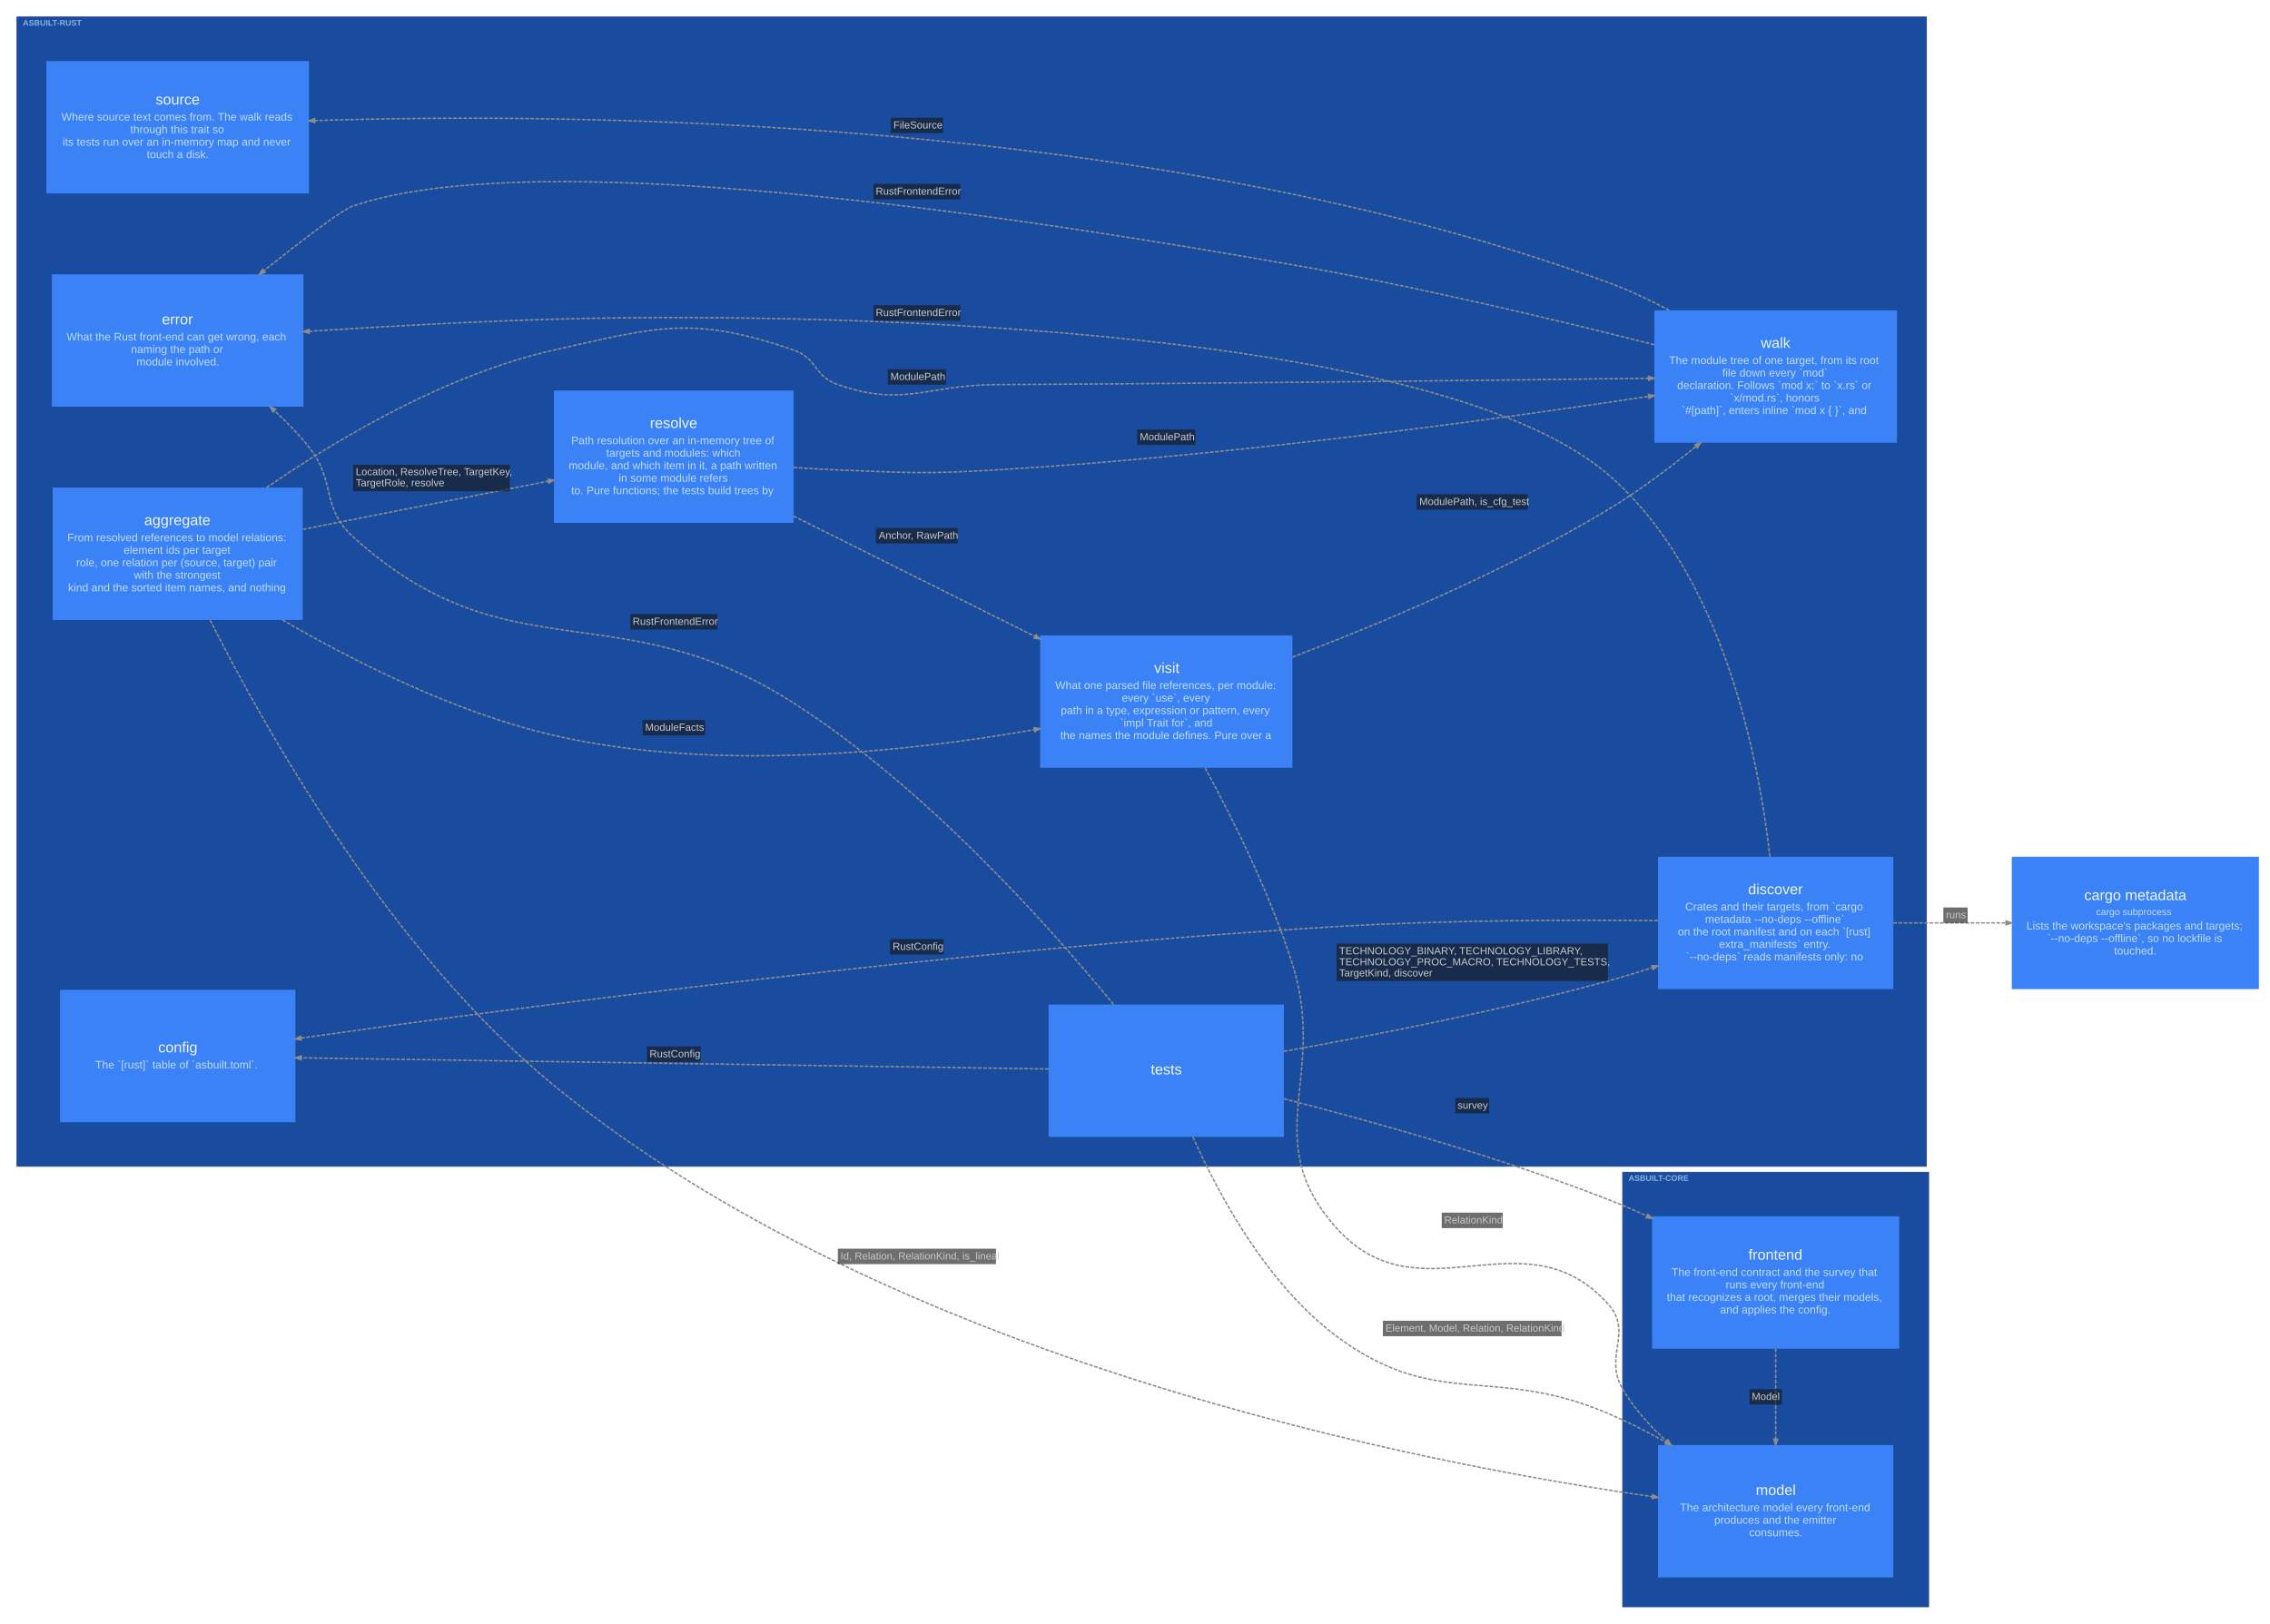
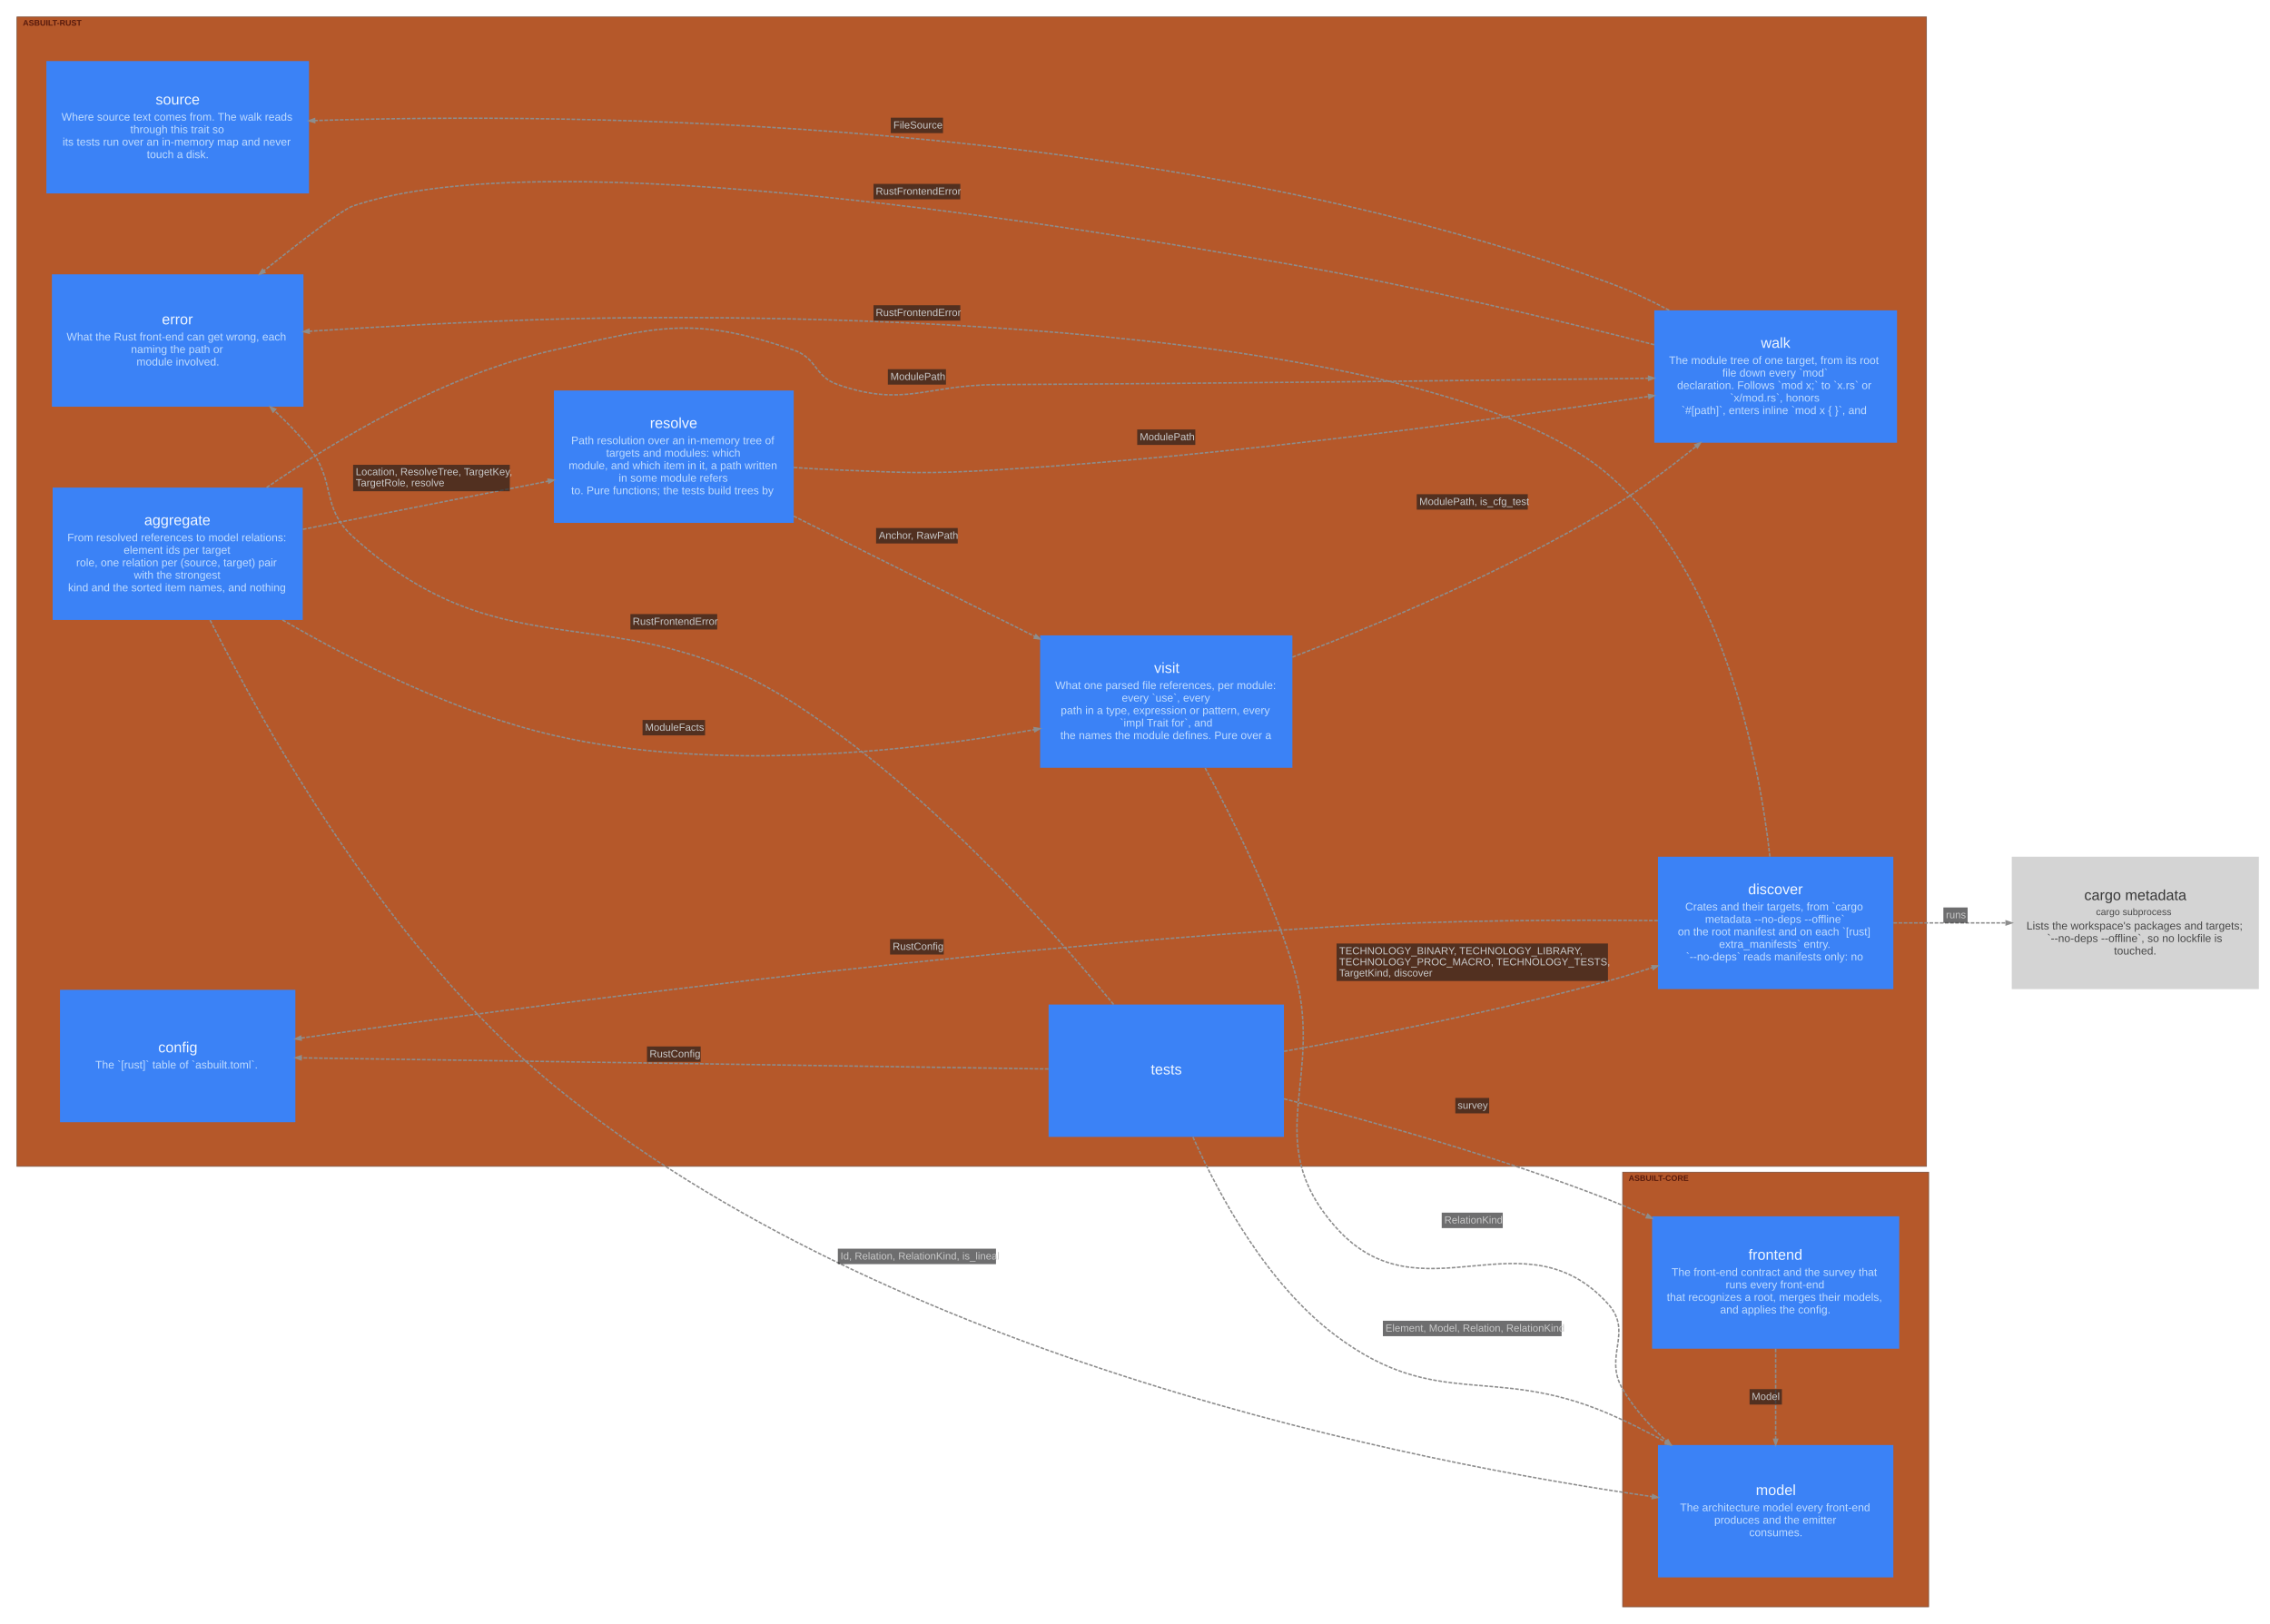
<svg xmlns="http://www.w3.org/2000/svg" width="3086pt" height="2208pt" viewBox="0.00 0.00 3086.10 2208.10">
  <g id="graph0" class="graph" transform="scale(1 1) rotate(0) translate(15.05 2193.05)">
    <g id="clust1" class="cluster">
-       <polygon fill="#194b9e" stroke="#1b3d88" points="8,-607 8,-2170 2604,-2170 2604,-607 8,-607" />
-       <text text-anchor="start" x="16" y="-2158.2" font-family="Arial" font-weight="bold" font-size="11.00" fill="#bfdbfe" fill-opacity="0.702">ASBUILT-RUST</text>
+       <polygon fill="#b5582a" stroke="#7a4d37" points="8,-607 8,-2170 2604,-2170 2604,-607 8,-607" />
+       <text text-anchor="start" x="16" y="-2158.2" font-family="Arial" font-weight="bold" font-size="11.00" fill="#310000" fill-opacity="0.702">ASBUILT-RUST</text>
    </g>
    <g id="clust2" class="cluster">
-       <polygon fill="#194b9e" stroke="#1b3d88" points="2191,-8 2191,-599 2607,-599 2607,-8 2191,-8" />
-       <text text-anchor="start" x="2199" y="-587.2" font-family="Arial" font-weight="bold" font-size="11.00" fill="#bfdbfe" fill-opacity="0.702">ASBUILT-CORE</text>
+       <polygon fill="#b5582a" stroke="#7a4d37" points="2191,-8 2191,-599 2607,-599 2607,-8 2191,-8" />
+       <text text-anchor="start" x="2199" y="-587.2" font-family="Arial" font-weight="bold" font-size="11.00" fill="#310000" fill-opacity="0.702">ASBUILT-CORE</text>
    </g>
    <g id="node1" class="node">
      <polygon fill="#3b82f6" stroke="#2563eb" stroke-width="0" points="396.5,-1530 56.5,-1530 56.5,-1350 396.5,-1350 396.5,-1530" />
      <text text-anchor="start" x="181" y="-1479" font-family="Arial" font-size="20.00" fill="#eff6ff">aggregate</text>
      <text text-anchor="start" x="76.5" y="-1457" font-family="Arial" font-size="15.00" fill="#bfdbfe">From resolved references to model relations:</text>
      <text text-anchor="start" x="153" y="-1440" font-family="Arial" font-size="15.00" fill="#bfdbfe">element ids per target</text>
      <text text-anchor="start" x="88.5" y="-1423" font-family="Arial" font-size="15.00" fill="#bfdbfe">role, one relation per (source, target) pair</text>
      <text text-anchor="start" x="167" y="-1406" font-family="Arial" font-size="15.00" fill="#bfdbfe">with the strongest</text>
      <text text-anchor="start" x="77.5" y="-1389" font-family="Arial" font-size="15.00" fill="#bfdbfe">kind and the sorted item names, and nothing</text>
    </g>
    <g id="node2" class="node">
      <polygon fill="#3b82f6" stroke="#2563eb" stroke-width="0" points="1730.5,-827 1410.5,-827 1410.5,-647 1730.5,-647 1730.5,-827" />
      <text text-anchor="start" x="1549.5" y="-732" font-family="Arial" font-size="20.00" fill="#eff6ff">tests</text>
    </g>
    <g id="node3" class="node">
      <polygon fill="#3b82f6" stroke="#2563eb" stroke-width="0" points="1064,-1662 738,-1662 738,-1482 1064,-1482 1064,-1662" />
      <text text-anchor="start" x="868.5" y="-1611" font-family="Arial" font-size="20.00" fill="#eff6ff">resolve</text>
      <text text-anchor="start" x="761.5" y="-1589" font-family="Arial" font-size="15.00" fill="#bfdbfe">Path resolution over an in-memory tree of</text>
      <text text-anchor="start" x="809" y="-1572" font-family="Arial" font-size="15.00" fill="#bfdbfe">targets and modules: which</text>
      <text text-anchor="start" x="758" y="-1555" font-family="Arial" font-size="15.00" fill="#bfdbfe">module, and which item in it, a path written</text>
      <text text-anchor="start" x="826" y="-1538" font-family="Arial" font-size="15.00" fill="#bfdbfe">in some module refers</text>
      <text text-anchor="start" x="761.5" y="-1521" font-family="Arial" font-size="15.00" fill="#bfdbfe">to. Pure functions; the tests build trees by</text>
    </g>
    <g id="node4" class="node">
      <polygon fill="#3b82f6" stroke="#2563eb" stroke-width="0" points="2559,-1028 2239,-1028 2239,-848 2559,-848 2559,-1028" />
      <text text-anchor="start" x="2361.5" y="-977" font-family="Arial" font-size="20.00" fill="#eff6ff">discover</text>
      <text text-anchor="start" x="2276" y="-955" font-family="Arial" font-size="15.00" fill="#bfdbfe">Crates and their targets, from `cargo</text>
      <text text-anchor="start" x="2303" y="-938" font-family="Arial" font-size="15.00" fill="#bfdbfe">metadata --no-deps --offline`</text>
      <text text-anchor="start" x="2266" y="-921" font-family="Arial" font-size="15.00" fill="#bfdbfe">on the root manifest and on each `[rust]</text>
      <text text-anchor="start" x="2322" y="-904" font-family="Arial" font-size="15.00" fill="#bfdbfe">extra_manifests` entry.</text>
      <text text-anchor="start" x="2277" y="-887" font-family="Arial" font-size="15.00" fill="#bfdbfe">`--no-deps` reads manifests only: no</text>
    </g>
    <g id="node5" class="node">
      <polygon fill="#3b82f6" stroke="#2563eb" stroke-width="0" points="1742,-1329 1399,-1329 1399,-1149 1742,-1149 1742,-1329" />
      <text text-anchor="start" x="1554" y="-1278" font-family="Arial" font-size="20.00" fill="#eff6ff">visit</text>
      <text text-anchor="start" x="1419.5" y="-1256" font-family="Arial" font-size="15.00" fill="#bfdbfe">What one parsed file references, per module:</text>
      <text text-anchor="start" x="1510" y="-1239" font-family="Arial" font-size="15.00" fill="#bfdbfe">every `use`, every</text>
      <text text-anchor="start" x="1427" y="-1222" font-family="Arial" font-size="15.00" fill="#bfdbfe">path in a type, expression or pattern, every</text>
      <text text-anchor="start" x="1507.5" y="-1205" font-family="Arial" font-size="15.00" fill="#bfdbfe">`impl Trait for`, and</text>
      <text text-anchor="start" x="1426.5" y="-1188" font-family="Arial" font-size="15.00" fill="#bfdbfe">the names the module defines. Pure over a</text>
    </g>
    <g id="node6" class="node">
      <polygon fill="#3b82f6" stroke="#2563eb" stroke-width="0" points="386.5,-847 66.5,-847 66.5,-667 386.5,-667 386.5,-847" />
      <text text-anchor="start" x="200" y="-762" font-family="Arial" font-size="20.00" fill="#eff6ff">config</text>
      <text text-anchor="start" x="114.5" y="-740" font-family="Arial" font-size="15.00" fill="#bfdbfe">The `[rust]` table of `asbuilt.toml`.</text>
    </g>
    <g id="node7" class="node">
      <polygon fill="#3b82f6" stroke="#2563eb" stroke-width="0" points="2564,-1771 2234,-1771 2234,-1591 2564,-1591 2564,-1771" />
      <text text-anchor="start" x="2379" y="-1720" font-family="Arial" font-size="20.00" fill="#eff6ff">walk</text>
      <text text-anchor="start" x="2254" y="-1698" font-family="Arial" font-size="15.00" fill="#bfdbfe">The module tree of one target, from its root</text>
      <text text-anchor="start" x="2326.5" y="-1681" font-family="Arial" font-size="15.00" fill="#bfdbfe">file down every `mod`</text>
      <text text-anchor="start" x="2265" y="-1664" font-family="Arial" font-size="15.00" fill="#bfdbfe">declaration. Follows `mod x;` to `x.rs` or</text>
      <text text-anchor="start" x="2337" y="-1647" font-family="Arial" font-size="15.00" fill="#bfdbfe">`x/mod.rs`, honors</text>
      <text text-anchor="start" x="2271" y="-1630" font-family="Arial" font-size="15.00" fill="#bfdbfe">`#[path]`, enters inline `mod x { }`, and</text>
    </g>
    <g id="node8" class="node">
      <polygon fill="#3b82f6" stroke="#2563eb" stroke-width="0" points="397.5,-1820 55.5,-1820 55.5,-1640 397.5,-1640 397.5,-1820" />
      <text text-anchor="start" x="205" y="-1752" font-family="Arial" font-size="20.00" fill="#eff6ff">error</text>
      <text text-anchor="start" x="75.5" y="-1730" font-family="Arial" font-size="15.00" fill="#bfdbfe">What the Rust front-end can get wrong, each</text>
      <text text-anchor="start" x="163" y="-1713" font-family="Arial" font-size="15.00" fill="#bfdbfe">naming the path or</text>
      <text text-anchor="start" x="170.5" y="-1696" font-family="Arial" font-size="15.00" fill="#bfdbfe">module involved.</text>
    </g>
    <g id="node9" class="node">
      <polygon fill="#3b82f6" stroke="#2563eb" stroke-width="0" points="405,-2110 48,-2110 48,-1930 405,-1930 405,-2110" />
      <text text-anchor="start" x="196.5" y="-2051" font-family="Arial" font-size="20.00" fill="#eff6ff">source</text>
      <text text-anchor="start" x="68.5" y="-2029" font-family="Arial" font-size="15.00" fill="#bfdbfe">Where source text comes from. The walk reads</text>
      <text text-anchor="start" x="162" y="-2012" font-family="Arial" font-size="15.00" fill="#bfdbfe">through this trait so</text>
      <text text-anchor="start" x="70" y="-1995" font-family="Arial" font-size="15.00" fill="#bfdbfe">its tests run over an in-memory map and never</text>
      <text text-anchor="start" x="184.5" y="-1978" font-family="Arial" font-size="15.00" fill="#bfdbfe">touch a disk.</text>
    </g>
    <g id="node10" class="node">
      <polygon fill="#3b82f6" stroke="#2563eb" stroke-width="0" points="2567,-539 2231,-539 2231,-359 2567,-359 2567,-539" />
      <text text-anchor="start" x="2362" y="-480" font-family="Arial" font-size="20.00" fill="#eff6ff">frontend</text>
      <text text-anchor="start" x="2257.5" y="-458" font-family="Arial" font-size="15.00" fill="#bfdbfe">The front-end contract and the survey that</text>
      <text text-anchor="start" x="2331" y="-441" font-family="Arial" font-size="15.00" fill="#bfdbfe">runs every front-end</text>
      <text text-anchor="start" x="2251" y="-424" font-family="Arial" font-size="15.00" fill="#bfdbfe">that recognizes a root, merges their models,</text>
      <text text-anchor="start" x="2323.5" y="-407" font-family="Arial" font-size="15.00" fill="#bfdbfe">and applies the config.</text>
    </g>
    <g id="node11" class="node">
      <polygon fill="#3b82f6" stroke="#2563eb" stroke-width="0" points="2559,-228 2239,-228 2239,-48 2559,-48 2559,-228" />
      <text text-anchor="start" x="2372" y="-160" font-family="Arial" font-size="20.00" fill="#eff6ff">model</text>
      <text text-anchor="start" x="2269" y="-138" font-family="Arial" font-size="15.00" fill="#bfdbfe">The architecture model every front-end</text>
      <text text-anchor="start" x="2315.5" y="-121" font-family="Arial" font-size="15.00" fill="#bfdbfe">produces and the emitter</text>
      <text text-anchor="start" x="2363" y="-104" font-family="Arial" font-size="15.00" fill="#bfdbfe">consumes.</text>
    </g>
    <g id="node12" class="node">
-       <polygon fill="#3b82f6" stroke="#2563eb" stroke-width="0" points="3056,-1028 2720,-1028 2720,-848 3056,-848 3056,-1028" />
-       <text text-anchor="start" x="2818.5" y="-969" font-family="Arial" font-size="20.00" fill="#eff6ff">cargo metadata</text>
-       <text text-anchor="start" x="2834.5" y="-948.6" font-family="Arial" font-size="13.00" fill="#bfdbfe">cargo subprocess</text>
-       <text text-anchor="start" x="2740" y="-929" font-family="Arial" font-size="15.00" fill="#bfdbfe">Lists the workspace's packages and targets;</text>
-       <text text-anchor="start" x="2768" y="-912" font-family="Arial" font-size="15.00" fill="#bfdbfe">`--no-deps --offline`, so no lockfile is</text>
-       <text text-anchor="start" x="2859" y="-895" font-family="Arial" font-size="15.00" fill="#bfdbfe">touched.</text>
+       <polygon fill="#d4d4d4" stroke="#acacac" stroke-width="0" points="3056,-1028 2720,-1028 2720,-848 3056,-848 3056,-1028" />
+       <text text-anchor="start" x="2818.5" y="-969" font-family="Arial" font-size="20.00" fill="#383838">cargo metadata</text>
+       <text text-anchor="start" x="2834.5" y="-948.6" font-family="Arial" font-size="13.00" fill="#494949">cargo subprocess</text>
+       <text text-anchor="start" x="2740" y="-929" font-family="Arial" font-size="15.00" fill="#494949">Lists the workspace's packages and targets;</text>
+       <text text-anchor="start" x="2768" y="-912" font-family="Arial" font-size="15.00" fill="#494949">`--no-deps --offline`, so no lockfile is</text>
+       <text text-anchor="start" x="2859" y="-895" font-family="Arial" font-size="15.00" fill="#494949">touched.</text>
    </g>
    <g id="edge1" class="edge">
      <path fill="none" stroke="#8d8d8d" stroke-width="2" stroke-dasharray="5,2" d="M396.77,-1473.22C498.78,-1493.25 628.28,-1518.67 730.36,-1538.7" />
      <polygon fill="#8d8d8d" stroke="#8d8d8d" stroke-width="2" points="730.11,-1541.33 737.97,-1540.2 731.12,-1536.18 730.11,-1541.33" />
      <polygon fill="#18191b" fill-opacity="0.627" stroke="transparent" points="465,-1525 465,-1561 678,-1561 678,-1525 465,-1525" />
      <text text-anchor="start" x="468.5" y="-1546.8" font-family="Arial" font-size="14.00" fill="#c9c9c9">Location, ResolveTree, TargetKey,</text>
      <text text-anchor="start" x="468.5" y="-1531.8" font-family="Arial" font-size="14.00" fill="#c9c9c9">TargetRole, resolve</text>
    </g>
    <g id="edge2" class="edge">
      <path fill="none" stroke="#8d8d8d" stroke-width="2" stroke-dasharray="5,2" d="M369.02,-1349.98C468.06,-1292.51 605.8,-1223.3 738,-1193 958.96,-1142.35 1221.17,-1171 1391.22,-1200.81" />
      <polygon fill="#8d8d8d" stroke="#8d8d8d" stroke-width="2" points="1390.9,-1203.42 1398.74,-1202.14 1391.81,-1198.25 1390.9,-1203.42" />
      <polygon fill="#18191b" fill-opacity="0.627" stroke="transparent" points="858.5,-1193 858.5,-1214 943.5,-1214 943.5,-1193 858.5,-1193" />
      <text text-anchor="start" x="862" y="-1199.3" font-family="Arial" font-size="14.00" fill="#c9c9c9">ModuleFacts</text>
    </g>
    <g id="edge3" class="edge">
      <path fill="none" stroke="#8d8d8d" stroke-width="2" stroke-dasharray="5,2" d="M347.42,-1530.07C446.26,-1597.88 593.25,-1684.52 738,-1717 879.37,-1748.72 927.03,-1764.26 1064,-1717 1096.02,-1705.95 1091.98,-1681.05 1124,-1670 1214.33,-1638.83 1243.45,-1669.5 1339,-1670 1651.84,-1671.62 2016.63,-1675.95 2226.13,-1678.67" />
      <polygon fill="#8d8d8d" stroke="#8d8d8d" stroke-width="2" points="2226.29,-1681.29 2233.82,-1678.77 2226.36,-1676.04 2226.29,-1681.29" />
      <polygon fill="#18191b" fill-opacity="0.627" stroke="transparent" points="1192,-1670 1192,-1691 1271,-1691 1271,-1670 1192,-1670" />
      <text text-anchor="start" x="1195.5" y="-1676.3" font-family="Arial" font-size="14.00" fill="#c9c9c9">ModulePath</text>
    </g>
    <g id="edge4" class="edge">
      <path fill="none" stroke="#8d8d8d" stroke-width="2" stroke-dasharray="5,2" d="M270.58,-1349.77C346.13,-1199.99 515.81,-898.59 738,-717 1195.4,-343.18 1909.97,-203.65 2231.45,-157.82" />
      <polygon fill="#8d8d8d" stroke="#8d8d8d" stroke-width="2" points="2231.91,-160.41 2238.97,-156.76 2231.17,-155.21 2231.91,-160.41" />
      <polygon fill="#18191b" fill-opacity="0.627" stroke="transparent" points="1124,-474 1124,-495 1339,-495 1339,-474 1124,-474" />
      <text text-anchor="start" x="1127.5" y="-480.3" font-family="Arial" font-size="14.00" fill="#c9c9c9">Id, Relation, RelationKind, is_lineal</text>
    </g>
    <g id="edge5" class="edge">
      <path fill="none" stroke="#8d8d8d" stroke-width="2" stroke-dasharray="5,2" d="M1730.65,-763.38C1852.26,-784.98 2023.51,-818.52 2171,-859 2190.8,-864.43 2211.37,-870.7 2231.69,-877.27" />
      <polygon fill="#8d8d8d" stroke="#8d8d8d" stroke-width="2" points="2230.92,-879.78 2238.86,-879.61 2232.54,-874.79 2230.92,-879.78" />
      <polygon fill="#18191b" fill-opacity="0.627" stroke="transparent" points="1802,-859 1802,-910 2171,-910 2171,-859 1802,-859" />
      <text text-anchor="start" x="1805.5" y="-895.3" font-family="Arial" font-size="14.00" fill="#c9c9c9">TECHNOLOGY_BINARY, TECHNOLOGY_LIBRARY,</text>
      <text text-anchor="start" x="1805.5" y="-880.3" font-family="Arial" font-size="14.00" fill="#c9c9c9">TECHNOLOGY_PROC_MACRO, TECHNOLOGY_TESTS,</text>
      <text text-anchor="start" x="1805.5" y="-865.3" font-family="Arial" font-size="14.00" fill="#c9c9c9">TargetKind, discover</text>
    </g>
    <g id="edge6" class="edge">
      <path fill="none" stroke="#8d8d8d" stroke-width="2" stroke-dasharray="5,2" d="M1410.49,-739.37C1154.87,-743.18 654.88,-750.63 394.35,-754.51" />
      <polygon fill="#8d8d8d" stroke="#8d8d8d" stroke-width="2" points="394.17,-751.89 386.71,-754.63 394.25,-757.14 394.17,-751.89" />
      <polygon fill="#18191b" fill-opacity="0.627" stroke="transparent" points="864.5,-749 864.5,-770 937.5,-770 937.5,-749 864.5,-749" />
      <text text-anchor="start" x="868" y="-755.3" font-family="Arial" font-size="14.00" fill="#c9c9c9">RustConfig</text>
    </g>
    <g id="edge7" class="edge">
      <path fill="none" stroke="#8d8d8d" stroke-width="2" stroke-dasharray="5,2" d="M1498.87,-827.1C1408.5,-937.15 1242.19,-1122.7 1064,-1237 824.5,-1390.63 675.65,-1271.72 465,-1463 420.27,-1503.62 442.59,-1537.69 405,-1585 391.21,-1602.35 375.02,-1619.02 358.12,-1634.48" />
      <polygon fill="#8d8d8d" stroke="#8d8d8d" stroke-width="2" points="356.18,-1632.7 352.37,-1639.67 359.69,-1636.59 356.18,-1632.7" />
      <polygon fill="#18191b" fill-opacity="0.627" stroke="transparent" points="842,-1337 842,-1358 960,-1358 960,-1337 842,-1337" />
      <text text-anchor="start" x="845" y="-1343.3" font-family="Arial" font-size="14.00" fill="#c9c9c9">RustFrontendError</text>
    </g>
    <g id="edge8" class="edge">
      <path fill="none" stroke="#8d8d8d" stroke-width="2" stroke-dasharray="5,2" d="M1730.58,-698.81C1852.9,-667.48 2025.1,-619.09 2171,-562 2188.37,-555.2 2206.21,-547.56 2223.89,-539.54" />
      <polygon fill="#8d8d8d" stroke="#8d8d8d" stroke-width="2" points="2225.19,-541.83 2230.92,-536.32 2223.01,-537.05 2225.19,-541.83" />
      <polygon fill="#18191b" fill-opacity="0.627" stroke="transparent" points="1963.5,-679 1963.5,-700 2009.5,-700 2009.5,-679 1963.5,-679" />
      <text text-anchor="start" x="1966.5" y="-685.3" font-family="Arial" font-size="14.00" fill="#c9c9c9">survey</text>
    </g>
    <g id="edge9" class="edge">
      <path fill="none" stroke="#8d8d8d" stroke-width="2" stroke-dasharray="5,2" d="M1606.76,-646.88C1643.5,-564.55 1708.8,-445.38 1802,-376 1938.78,-274.19 2014.19,-337.97 2171,-271 2197.22,-259.8 2224.15,-246.16 2249.89,-231.93" />
      <polygon fill="#8d8d8d" stroke="#8d8d8d" stroke-width="2" points="2251.48,-234.04 2256.75,-228.1 2248.93,-229.46 2251.48,-234.04" />
      <polygon fill="#18191b" fill-opacity="0.627" stroke="transparent" points="1865,-376 1865,-397 2108,-397 2108,-376 1865,-376" />
      <text text-anchor="start" x="1868.5" y="-382.3" font-family="Arial" font-size="14.00" fill="#c9c9c9">Element, Model, Relation, RelationKind</text>
    </g>
    <g id="edge10" class="edge">
      <path fill="none" stroke="#8d8d8d" stroke-width="2" stroke-dasharray="5,2" d="M1064.01,-1491.18C1163.12,-1441.73 1290,-1378.43 1391.85,-1327.62" />
      <polygon fill="#8d8d8d" stroke="#8d8d8d" stroke-width="2" points="1393.29,-1329.84 1398.83,-1324.14 1390.95,-1325.14 1393.29,-1329.84" />
      <polygon fill="#18191b" fill-opacity="0.627" stroke="transparent" points="1176,-1454 1176,-1475 1287,-1475 1287,-1454 1176,-1454" />
      <text text-anchor="start" x="1179.5" y="-1460.3" font-family="Arial" font-size="14.00" fill="#c9c9c9">Anchor, RawPath</text>
    </g>
    <g id="edge11" class="edge">
      <path fill="none" stroke="#8d8d8d" stroke-width="2" stroke-dasharray="5,2" d="M1064.07,-1557.33C1084.24,-1555.96 1104.59,-1554.79 1124,-1554 1219.48,-1550.14 1243.61,-1548.34 1339,-1554 1653.28,-1572.63 2017.23,-1622.54 2226.24,-1653.95" />
      <polygon fill="#8d8d8d" stroke="#8d8d8d" stroke-width="2" points="2226.11,-1656.59 2233.92,-1655.11 2226.89,-1651.4 2226.11,-1656.59" />
      <polygon fill="#18191b" fill-opacity="0.627" stroke="transparent" points="1531,-1588 1531,-1609 1610,-1609 1610,-1588 1531,-1588" />
      <text text-anchor="start" x="1534.5" y="-1594.3" font-family="Arial" font-size="14.00" fill="#c9c9c9">ModulePath</text>
    </g>
    <g id="edge12" class="edge">
      <path fill="none" stroke="#8d8d8d" stroke-width="2" stroke-dasharray="5,2" d="M2238.79,-941.11C2118.66,-942.38 1949.83,-941.86 1802,-933 1286.79,-902.13 680.91,-821.95 394.11,-781.34" />
      <polygon fill="#8d8d8d" stroke="#8d8d8d" stroke-width="2" points="394.35,-778.72 386.55,-780.27 393.61,-783.92 394.35,-778.72" />
      <polygon fill="#18191b" fill-opacity="0.627" stroke="transparent" points="1195,-895 1195,-916 1268,-916 1268,-895 1195,-895" />
      <text text-anchor="start" x="1198.5" y="-901.3" font-family="Arial" font-size="14.00" fill="#c9c9c9">RustConfig</text>
    </g>
    <g id="edge14" class="edge">
      <path fill="none" stroke="#8d8d8d" stroke-width="2" stroke-dasharray="5,2" d="M2391.18,-1028.18C2375.95,-1162.67 2327.06,-1414.28 2171,-1548 1926.57,-1757.43 1059.75,-1768.13 738,-1759 627.3,-1755.86 503.27,-1748.89 405.18,-1742.57" />
      <polygon fill="#8d8d8d" stroke="#8d8d8d" stroke-width="2" points="405.22,-1739.95 397.56,-1742.08 404.88,-1745.19 405.22,-1739.95" />
      <polygon fill="#18191b" fill-opacity="0.627" stroke="transparent" points="1172.5,-1757 1172.5,-1778 1290.5,-1778 1290.5,-1757 1172.5,-1757" />
      <text text-anchor="start" x="1175.5" y="-1763.3" font-family="Arial" font-size="14.00" fill="#c9c9c9">RustFrontendError</text>
    </g>
    <g id="edge13" class="edge">
      <path fill="none" stroke="#8d8d8d" stroke-width="2" stroke-dasharray="5,2" d="M2559.13,-938C2608.09,-938 2662.24,-938 2712.19,-938" />
      <polygon fill="#8d8d8d" stroke="#8d8d8d" stroke-width="2" points="2712.35,-940.63 2719.85,-938 2712.35,-935.38 2712.35,-940.63" />
      <polygon fill="#18191b" fill-opacity="0.627" stroke="transparent" points="2627,-938 2627,-959 2660,-959 2660,-938 2627,-938" />
      <text text-anchor="start" x="2630.5" y="-944.3" font-family="Arial" font-size="14.00" fill="#c9c9c9">runs</text>
    </g>
    <g id="edge15" class="edge">
      <path fill="none" stroke="#8d8d8d" stroke-width="2" stroke-dasharray="5,2" d="M1742.07,-1299.46C1865.34,-1346.41 2033.63,-1417.31 2171,-1500 2212.3,-1524.86 2254.42,-1556.41 2290.99,-1586.17" />
      <polygon fill="#8d8d8d" stroke="#8d8d8d" stroke-width="2" points="2289.34,-1588.22 2296.81,-1590.93 2292.66,-1584.15 2289.34,-1588.22" />
      <polygon fill="#18191b" fill-opacity="0.627" stroke="transparent" points="1911,-1500 1911,-1521 2062,-1521 2062,-1500 1911,-1500" />
      <text text-anchor="start" x="1914.5" y="-1506.3" font-family="Arial" font-size="14.00" fill="#c9c9c9">ModulePath, is_cfg_test</text>
    </g>
    <g id="edge16" class="edge">
      <path fill="none" stroke="#8d8d8d" stroke-width="2" stroke-dasharray="5,2" d="M1623.36,-1148.69C1661.67,-1078.19 1712.14,-976.65 1742,-882 1790.67,-727.73 1693.87,-643.32 1802,-523 1915.81,-396.36 2056.86,-546.35 2171,-420 2206.07,-381.18 2164.43,-349.06 2191,-304 2206.42,-277.85 2227.63,-254.15 2250.61,-233.39" />
      <polygon fill="#8d8d8d" stroke="#8d8d8d" stroke-width="2" points="2252.62,-235.12 2256.49,-228.18 2249.14,-231.19 2252.62,-235.12" />
      <polygon fill="#18191b" fill-opacity="0.627" stroke="transparent" points="1945,-523 1945,-544 2028,-544 2028,-523 1945,-523" />
      <text text-anchor="start" x="1948.5" y="-529.3" font-family="Arial" font-size="14.00" fill="#c9c9c9">RelationKind</text>
    </g>
    <g id="edge17" class="edge">
      <path fill="none" stroke="#8d8d8d" stroke-width="2" stroke-dasharray="5,2" d="M2233.9,-1724.32C2101.82,-1757.91 1911.01,-1803.54 1742,-1833 1461.89,-1881.82 734.15,-2004.67 465,-1913 450.11,-1907.93 396.36,-1866.87 343.75,-1824.93" />
      <polygon fill="#8d8d8d" stroke="#8d8d8d" stroke-width="2" points="345.18,-1822.7 337.68,-1820.08 341.9,-1826.81 345.18,-1822.7" />
      <polygon fill="#18191b" fill-opacity="0.627" stroke="transparent" points="1172.5,-1922 1172.5,-1943 1290.5,-1943 1290.5,-1922 1172.5,-1922" />
      <text text-anchor="start" x="1175.5" y="-1928.3" font-family="Arial" font-size="14.00" fill="#c9c9c9">RustFrontendError</text>
    </g>
    <g id="edge18" class="edge">
      <path fill="none" stroke="#8d8d8d" stroke-width="2" stroke-dasharray="5,2" d="M2254.18,-1771.16C2227.26,-1785.4 2198.81,-1798.77 2171,-1809 1557.19,-2034.65 766.32,-2040.15 412.69,-2029.07" />
      <polygon fill="#8d8d8d" stroke="#8d8d8d" stroke-width="2" points="412.77,-2026.45 405.19,-2028.83 412.6,-2031.7 412.77,-2026.45" />
      <polygon fill="#18191b" fill-opacity="0.627" stroke="transparent" points="1196,-2012 1196,-2033 1267,-2033 1267,-2012 1196,-2012" />
      <text text-anchor="start" x="1199.5" y="-2018.3" font-family="Arial" font-size="14.00" fill="#c9c9c9">FileSource</text>
    </g>
    <g id="edge19" class="edge">
      <path fill="none" stroke="#8d8d8d" stroke-width="2" stroke-dasharray="5,2" d="M2399,-358.94C2399,-320.47 2399,-275.47 2399,-236.16" />
      <polygon fill="#8d8d8d" stroke="#8d8d8d" stroke-width="2" points="2401.63,-235.87 2399,-228.37 2396.38,-235.87 2401.63,-235.87" />
      <polygon fill="#18191b" fill-opacity="0.627" stroke="transparent" points="2363.5,-283 2363.5,-304 2407.5,-304 2407.5,-283 2363.5,-283" />
      <text text-anchor="start" x="2366.5" y="-289.3" font-family="Arial" font-size="14.00" fill="#c9c9c9">Model</text>
    </g>
  </g>
</svg>
